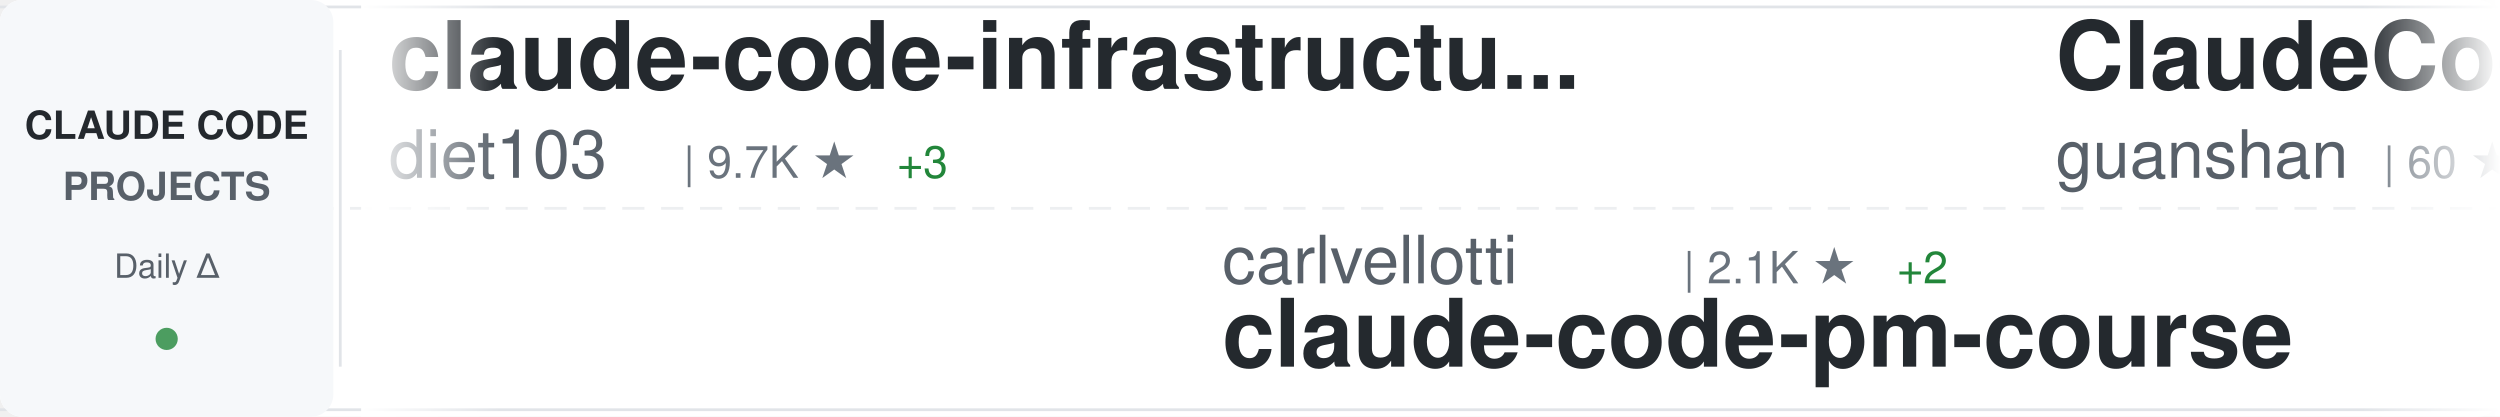
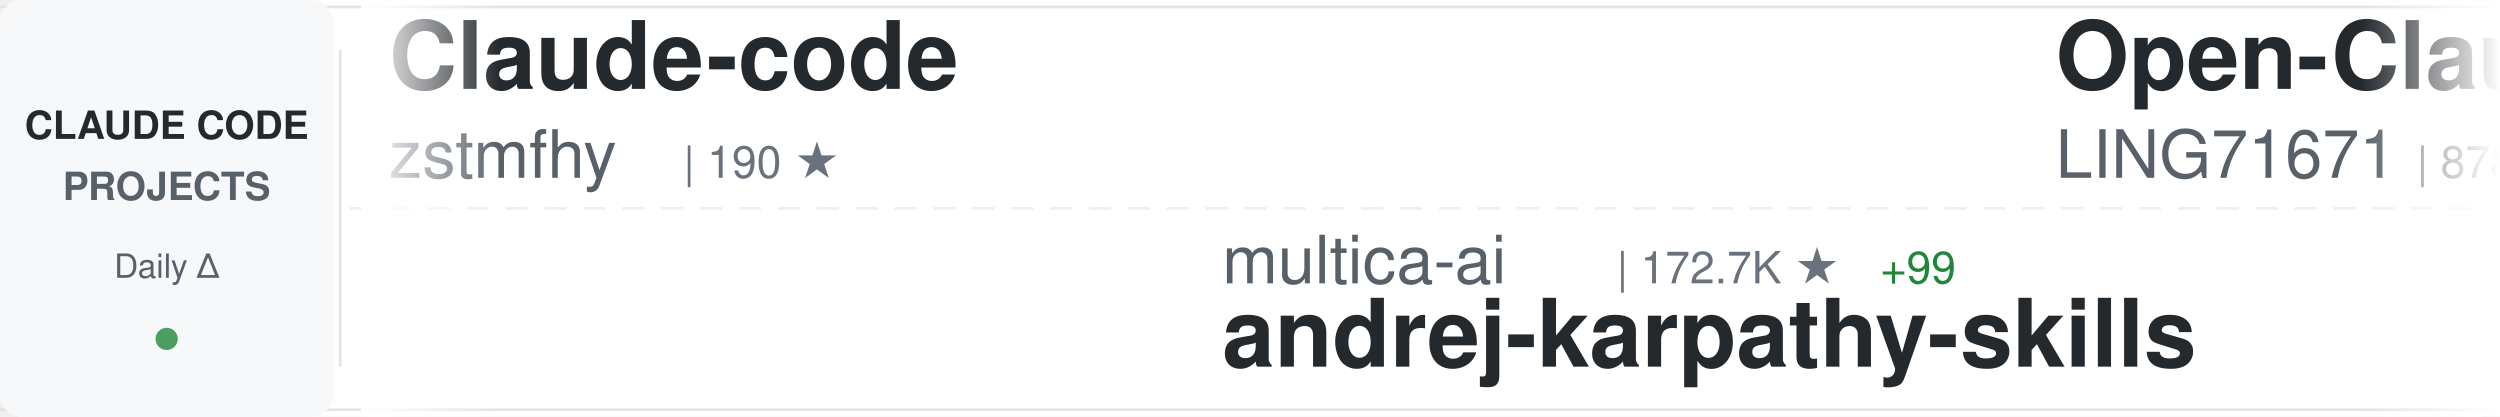
<svg xmlns="http://www.w3.org/2000/svg" width="900" height="150">
  <defs>
    <linearGradient id="awesomeLeftFade" x1="0%" y1="0%" x2="100%" y2="0%">
      <stop offset="0%" style="stop-color:#ffffff;stop-opacity:1" />
      <stop offset="100%" style="stop-color:#ffffff;stop-opacity:0" />
    </linearGradient>
    <linearGradient id="awesomeRightFade" x1="0%" y1="0%" x2="100%" y2="0%">
      <stop offset="0%" style="stop-color:#ffffff;stop-opacity:0" />
      <stop offset="100%" style="stop-color:#ffffff;stop-opacity:1" />
    </linearGradient>
  </defs>
  <rect width="900" height="150" fill="#ffffff" rx="8" />
  <rect x="0" y="2" width="900" height="1" fill="#e1e4e8" />
  <rect x="0" y="147" width="900" height="1" fill="#e1e4e8" />
  <line x1="0" y1="75" x2="900" y2="75" stroke="#e1e4e8" stroke-width="1" stroke-dasharray="8 6" opacity="0.6" />
  <rect x="0" y="0" width="120" height="150" fill="#f6f8fa" rx="8" />
  <text x="60" y="50" font-family="-apple-system, BlinkMacSystemFont, 'Segoe UI', Helvetica, Arial, sans-serif" font-size="14" font-weight="600" fill="#24292e" text-anchor="middle">CLAUDE CODE</text>
  <text x="60" y="72" font-family="-apple-system, BlinkMacSystemFont, 'Segoe UI', Helvetica, Arial, sans-serif" font-size="14" font-weight="600" fill="#586069" text-anchor="middle">PROJECTS</text>
  <text x="60" y="100" font-family="-apple-system, BlinkMacSystemFont, 'Segoe UI', Helvetica, Arial, sans-serif" font-size="12" font-weight="500" fill="#586069" text-anchor="middle">Daily Δ</text>
  <circle cx="60" cy="122" r="4" fill="#22863a" opacity="0.8" />
  <rect x="122" y="18" width="1" height="114" fill="#e1e4e8" />
  <clipPath id="awesomeTickerClip">
    <rect x="130" y="0" width="770" height="150" />
  </clipPath>
  <g clip-path="url(#awesomeTickerClip)">
    <g id="awesomeTickerItems">
      <animateTransform attributeName="transform" attributeType="XML" type="translate" from="0 0" to="-3000 0" dur="54s" repeatCount="indefinite" />
      <g transform="translate(0, 0)">
-         <text x="140" y="32" font-family="-apple-system, BlinkMacSystemFont, 'Segoe UI', Helvetica, Arial, sans-serif" font-size="34" font-weight="600" fill="#24292e">claude-code-infrastructu...</text>
-         <text x="140" y="64" font-family="-apple-system, BlinkMacSystemFont, 'Segoe UI', Helvetica, Arial, sans-serif" font-size="24" font-weight="400" fill="#586069">diet103</text>
-         <text x="246" y="64" font-family="-apple-system, BlinkMacSystemFont, 'Segoe UI', Helvetica, Arial, sans-serif" font-size="16" font-weight="500" fill="#6a737d">| 9.7K ★</text>
-         <text x="323" y="64" font-family="-apple-system, BlinkMacSystemFont, 'Segoe UI', Helvetica, Arial, sans-serif" font-size="16" font-weight="500" fill="#22863a"> +3</text>
+         <text x="140" y="32" font-family="-apple-system, BlinkMacSystemFont, 'Segoe UI', Helvetica, Arial, sans-serif" font-size="34" font-weight="600" fill="#24292e">Claude-code</text>
+         <text x="140" y="64" font-family="-apple-system, BlinkMacSystemFont, 'Segoe UI', Helvetica, Arial, sans-serif" font-size="24" font-weight="400" fill="#586069">zstmfhy</text>
+         <text x="246" y="64" font-family="-apple-system, BlinkMacSystemFont, 'Segoe UI', Helvetica, Arial, sans-serif" font-size="16" font-weight="500" fill="#6a737d">| 190 ★</text>
      </g>
      <g transform="translate(300, 0)">
-         <text x="140" y="102" font-family="-apple-system, BlinkMacSystemFont, 'Segoe UI', Helvetica, Arial, sans-serif" font-size="24" font-weight="400" fill="#586069">carlvellotti</text>
-         <text x="306" y="102" font-family="-apple-system, BlinkMacSystemFont, 'Segoe UI', Helvetica, Arial, sans-serif" font-size="16" font-weight="500" fill="#6a737d">| 2.1K ★</text>
-         <text x="383" y="102" font-family="-apple-system, BlinkMacSystemFont, 'Segoe UI', Helvetica, Arial, sans-serif" font-size="16" font-weight="500" fill="#22863a"> +2</text>
-         <text x="140" y="132" font-family="-apple-system, BlinkMacSystemFont, 'Segoe UI', Helvetica, Arial, sans-serif" font-size="34" font-weight="600" fill="#24292e">claude-code-pm-course</text>
+         <text x="140" y="102" font-family="-apple-system, BlinkMacSystemFont, 'Segoe UI', Helvetica, Arial, sans-serif" font-size="24" font-weight="400" fill="#586069">multica-ai</text>
+         <text x="282" y="102" font-family="-apple-system, BlinkMacSystemFont, 'Segoe UI', Helvetica, Arial, sans-serif" font-size="16" font-weight="500" fill="#6a737d">| 172.7K ★</text>
+         <text x="377" y="102" font-family="-apple-system, BlinkMacSystemFont, 'Segoe UI', Helvetica, Arial, sans-serif" font-size="16" font-weight="500" fill="#22863a"> +99</text>
+         <text x="140" y="132" font-family="-apple-system, BlinkMacSystemFont, 'Segoe UI', Helvetica, Arial, sans-serif" font-size="34" font-weight="600" fill="#24292e">andrej-karpathy-skills</text>
      </g>
      <g transform="translate(600, 0)">
-         <text x="140" y="32" font-family="-apple-system, BlinkMacSystemFont, 'Segoe UI', Helvetica, Arial, sans-serif" font-size="34" font-weight="600" fill="#24292e">ClaudeCode</text>
-         <text x="140" y="64" font-family="-apple-system, BlinkMacSystemFont, 'Segoe UI', Helvetica, Arial, sans-serif" font-size="24" font-weight="400" fill="#586069">guanshan</text>
-         <text x="258" y="64" font-family="-apple-system, BlinkMacSystemFont, 'Segoe UI', Helvetica, Arial, sans-serif" font-size="16" font-weight="500" fill="#6a737d">| 60 ★</text>
+         <text x="140" y="32" font-family="-apple-system, BlinkMacSystemFont, 'Segoe UI', Helvetica, Arial, sans-serif" font-size="34" font-weight="600" fill="#24292e">Open-ClaudeCode</text>
+         <text x="140" y="64" font-family="-apple-system, BlinkMacSystemFont, 'Segoe UI', Helvetica, Arial, sans-serif" font-size="24" font-weight="400" fill="#586069">LING71671</text>
+         <text x="270" y="64" font-family="-apple-system, BlinkMacSystemFont, 'Segoe UI', Helvetica, Arial, sans-serif" font-size="16" font-weight="500" fill="#6a737d">| 878 ★</text>
      </g>
      <g transform="translate(900, 0)">
-         <text x="140" y="102" font-family="-apple-system, BlinkMacSystemFont, 'Segoe UI', Helvetica, Arial, sans-serif" font-size="24" font-weight="400" fill="#586069">Piebald-AI</text>
-         <text x="282" y="102" font-family="-apple-system, BlinkMacSystemFont, 'Segoe UI', Helvetica, Arial, sans-serif" font-size="16" font-weight="500" fill="#6a737d">| 10.9K ★</text>
-         <text x="368" y="102" font-family="-apple-system, BlinkMacSystemFont, 'Segoe UI', Helvetica, Arial, sans-serif" font-size="16" font-weight="500" fill="#22863a"> +29</text>
-         <text x="140" y="132" font-family="-apple-system, BlinkMacSystemFont, 'Segoe UI', Helvetica, Arial, sans-serif" font-size="34" font-weight="600" fill="#24292e">claude-code-system-promp...</text>
+         <text x="140" y="102" font-family="-apple-system, BlinkMacSystemFont, 'Segoe UI', Helvetica, Arial, sans-serif" font-size="24" font-weight="400" fill="#586069">Donchitos</text>
+         <text x="270" y="102" font-family="-apple-system, BlinkMacSystemFont, 'Segoe UI', Helvetica, Arial, sans-serif" font-size="16" font-weight="500" fill="#6a737d">| 21.4K ★</text>
+         <text x="356" y="102" font-family="-apple-system, BlinkMacSystemFont, 'Segoe UI', Helvetica, Arial, sans-serif" font-size="16" font-weight="500" fill="#22863a"> +12</text>
+         <text x="140" y="132" font-family="-apple-system, BlinkMacSystemFont, 'Segoe UI', Helvetica, Arial, sans-serif" font-size="34" font-weight="600" fill="#24292e">Claude-Code-Game-Studios</text>
      </g>
      <g transform="translate(1200, 0)">
-         <text x="140" y="32" font-family="-apple-system, BlinkMacSystemFont, 'Segoe UI', Helvetica, Arial, sans-serif" font-size="34" font-weight="600" fill="#24292e">claude-code-best-practic...</text>
-         <text x="140" y="64" font-family="-apple-system, BlinkMacSystemFont, 'Segoe UI', Helvetica, Arial, sans-serif" font-size="24" font-weight="400" fill="#586069">shanraisshan</text>
-         <text x="306" y="64" font-family="-apple-system, BlinkMacSystemFont, 'Segoe UI', Helvetica, Arial, sans-serif" font-size="16" font-weight="500" fill="#6a737d">| 57.2K ★</text>
-         <text x="392" y="64" font-family="-apple-system, BlinkMacSystemFont, 'Segoe UI', Helvetica, Arial, sans-serif" font-size="16" font-weight="500" fill="#22863a"> +196</text>
+         <text x="140" y="32" font-family="-apple-system, BlinkMacSystemFont, 'Segoe UI', Helvetica, Arial, sans-serif" font-size="34" font-weight="600" fill="#24292e">skills</text>
+         <text x="140" y="64" font-family="-apple-system, BlinkMacSystemFont, 'Segoe UI', Helvetica, Arial, sans-serif" font-size="24" font-weight="400" fill="#586069">anthropics</text>
+         <text x="282" y="64" font-family="-apple-system, BlinkMacSystemFont, 'Segoe UI', Helvetica, Arial, sans-serif" font-size="16" font-weight="500" fill="#6a737d">| 148.9K ★</text>
+         <text x="377" y="64" font-family="-apple-system, BlinkMacSystemFont, 'Segoe UI', Helvetica, Arial, sans-serif" font-size="16" font-weight="500" fill="#22863a"> +58</text>
      </g>
      <g transform="translate(1500, 0)">
-         <text x="140" y="102" font-family="-apple-system, BlinkMacSystemFont, 'Segoe UI', Helvetica, Arial, sans-serif" font-size="24" font-weight="400" fill="#586069">jqueryscript</text>
-         <text x="306" y="102" font-family="-apple-system, BlinkMacSystemFont, 'Segoe UI', Helvetica, Arial, sans-serif" font-size="16" font-weight="500" fill="#6a737d">| 416 ★</text>
-         <text x="374" y="102" font-family="-apple-system, BlinkMacSystemFont, 'Segoe UI', Helvetica, Arial, sans-serif" font-size="16" font-weight="500" fill="#22863a"> +2</text>
-         <text x="140" y="132" font-family="-apple-system, BlinkMacSystemFont, 'Segoe UI', Helvetica, Arial, sans-serif" font-size="34" font-weight="600" fill="#24292e">awesome-claude-code</text>
+         <text x="140" y="102" font-family="-apple-system, BlinkMacSystemFont, 'Segoe UI', Helvetica, Arial, sans-serif" font-size="24" font-weight="400" fill="#586069">RichardAtCT</text>
+         <text x="294" y="102" font-family="-apple-system, BlinkMacSystemFont, 'Segoe UI', Helvetica, Arial, sans-serif" font-size="16" font-weight="500" fill="#6a737d">| 2.7K ★</text>
+         <text x="371" y="102" font-family="-apple-system, BlinkMacSystemFont, 'Segoe UI', Helvetica, Arial, sans-serif" font-size="16" font-weight="500" fill="#22863a"> +1</text>
+         <text x="140" y="132" font-family="-apple-system, BlinkMacSystemFont, 'Segoe UI', Helvetica, Arial, sans-serif" font-size="34" font-weight="600" fill="#24292e">claude-code-telegram</text>
      </g>
      <g transform="translate(1800, 0)">
-         <text x="140" y="32" font-family="-apple-system, BlinkMacSystemFont, 'Segoe UI', Helvetica, Arial, sans-serif" font-size="34" font-weight="600" fill="#24292e">Claude-Code-Game-Studios</text>
-         <text x="140" y="64" font-family="-apple-system, BlinkMacSystemFont, 'Segoe UI', Helvetica, Arial, sans-serif" font-size="24" font-weight="400" fill="#586069">Donchitos</text>
-         <text x="270" y="64" font-family="-apple-system, BlinkMacSystemFont, 'Segoe UI', Helvetica, Arial, sans-serif" font-size="16" font-weight="500" fill="#6a737d">| 21.3K ★</text>
-         <text x="356" y="64" font-family="-apple-system, BlinkMacSystemFont, 'Segoe UI', Helvetica, Arial, sans-serif" font-size="16" font-weight="500" fill="#22863a"> +94</text>
+         <text x="140" y="32" font-family="-apple-system, BlinkMacSystemFont, 'Segoe UI', Helvetica, Arial, sans-serif" font-size="34" font-weight="600" fill="#24292e">sc-claude-code-files</text>
+         <text x="140" y="64" font-family="-apple-system, BlinkMacSystemFont, 'Segoe UI', Helvetica, Arial, sans-serif" font-size="24" font-weight="400" fill="#586069">https-deeplearning-ai</text>
+         <text x="414" y="64" font-family="-apple-system, BlinkMacSystemFont, 'Segoe UI', Helvetica, Arial, sans-serif" font-size="16" font-weight="500" fill="#6a737d">| 525 ★</text>
+         <text x="482" y="64" font-family="-apple-system, BlinkMacSystemFont, 'Segoe UI', Helvetica, Arial, sans-serif" font-size="16" font-weight="500" fill="#22863a"> +1</text>
      </g>
      <g transform="translate(2100, 0)">
-         <text x="140" y="102" font-family="-apple-system, BlinkMacSystemFont, 'Segoe UI', Helvetica, Arial, sans-serif" font-size="24" font-weight="400" fill="#586069">Yuyz0112</text>
-         <text x="258" y="102" font-family="-apple-system, BlinkMacSystemFont, 'Segoe UI', Helvetica, Arial, sans-serif" font-size="16" font-weight="500" fill="#6a737d">| 2.4K ★</text>
-         <text x="335" y="102" font-family="-apple-system, BlinkMacSystemFont, 'Segoe UI', Helvetica, Arial, sans-serif" font-size="16" font-weight="500" fill="#22863a"> +2</text>
-         <text x="140" y="132" font-family="-apple-system, BlinkMacSystemFont, 'Segoe UI', Helvetica, Arial, sans-serif" font-size="34" font-weight="600" fill="#24292e">claude-code-reverse</text>
+         <text x="140" y="102" font-family="-apple-system, BlinkMacSystemFont, 'Segoe UI', Helvetica, Arial, sans-serif" font-size="24" font-weight="400" fill="#586069">alejandrobalderas</text>
+         <text x="366" y="102" font-family="-apple-system, BlinkMacSystemFont, 'Segoe UI', Helvetica, Arial, sans-serif" font-size="16" font-weight="500" fill="#6a737d">| 2.2K ★</text>
+         <text x="140" y="132" font-family="-apple-system, BlinkMacSystemFont, 'Segoe UI', Helvetica, Arial, sans-serif" font-size="34" font-weight="600" fill="#24292e">claude-code-from-source</text>
      </g>
      <g transform="translate(2400, 0)">
-         <text x="140" y="32" font-family="-apple-system, BlinkMacSystemFont, 'Segoe UI', Helvetica, Arial, sans-serif" font-size="34" font-weight="600" fill="#24292e">awesome-claude-code-suba...</text>
-         <text x="140" y="64" font-family="-apple-system, BlinkMacSystemFont, 'Segoe UI', Helvetica, Arial, sans-serif" font-size="24" font-weight="400" fill="#586069">VoltAgent</text>
-         <text x="270" y="64" font-family="-apple-system, BlinkMacSystemFont, 'Segoe UI', Helvetica, Arial, sans-serif" font-size="16" font-weight="500" fill="#6a737d">| 21.5K ★</text>
-         <text x="356" y="64" font-family="-apple-system, BlinkMacSystemFont, 'Segoe UI', Helvetica, Arial, sans-serif" font-size="16" font-weight="500" fill="#22863a"> +78</text>
+         <text x="140" y="32" font-family="-apple-system, BlinkMacSystemFont, 'Segoe UI', Helvetica, Arial, sans-serif" font-size="34" font-weight="600" fill="#24292e">claude-code-templates</text>
+         <text x="140" y="64" font-family="-apple-system, BlinkMacSystemFont, 'Segoe UI', Helvetica, Arial, sans-serif" font-size="24" font-weight="400" fill="#586069">davila7</text>
+         <text x="246" y="64" font-family="-apple-system, BlinkMacSystemFont, 'Segoe UI', Helvetica, Arial, sans-serif" font-size="16" font-weight="500" fill="#6a737d">| 27.9K ★</text>
+         <text x="332" y="64" font-family="-apple-system, BlinkMacSystemFont, 'Segoe UI', Helvetica, Arial, sans-serif" font-size="16" font-weight="500" fill="#22863a"> +5</text>
      </g>
      <g transform="translate(2700, 0)">
-         <text x="140" y="102" font-family="-apple-system, BlinkMacSystemFont, 'Segoe UI', Helvetica, Arial, sans-serif" font-size="24" font-weight="400" fill="#586069">JrCx7scC</text>
-         <text x="258" y="102" font-family="-apple-system, BlinkMacSystemFont, 'Segoe UI', Helvetica, Arial, sans-serif" font-size="16" font-weight="500" fill="#6a737d">| 370 ★</text>
-         <text x="140" y="132" font-family="-apple-system, BlinkMacSystemFont, 'Segoe UI', Helvetica, Arial, sans-serif" font-size="34" font-weight="600" fill="#24292e">claude-code-source</text>
+         <text x="140" y="102" font-family="-apple-system, BlinkMacSystemFont, 'Segoe UI', Helvetica, Arial, sans-serif" font-size="24" font-weight="400" fill="#586069">Windy3f3f3f3f</text>
+         <text x="318" y="102" font-family="-apple-system, BlinkMacSystemFont, 'Segoe UI', Helvetica, Arial, sans-serif" font-size="16" font-weight="500" fill="#6a737d">| 1.4K ★</text>
+         <text x="395" y="102" font-family="-apple-system, BlinkMacSystemFont, 'Segoe UI', Helvetica, Arial, sans-serif" font-size="16" font-weight="500" fill="#22863a"> +4</text>
+         <text x="140" y="132" font-family="-apple-system, BlinkMacSystemFont, 'Segoe UI', Helvetica, Arial, sans-serif" font-size="34" font-weight="600" fill="#24292e">claude-code-from-scratch</text>
      </g>
      <g transform="translate(3000, 0)">
-         <text x="140" y="32" font-family="-apple-system, BlinkMacSystemFont, 'Segoe UI', Helvetica, Arial, sans-serif" font-size="34" font-weight="600" fill="#24292e">claude-code-infrastructu...</text>
-         <text x="140" y="64" font-family="-apple-system, BlinkMacSystemFont, 'Segoe UI', Helvetica, Arial, sans-serif" font-size="24" font-weight="400" fill="#586069">diet103</text>
-         <text x="246" y="64" font-family="-apple-system, BlinkMacSystemFont, 'Segoe UI', Helvetica, Arial, sans-serif" font-size="16" font-weight="500" fill="#6a737d">| 9.7K ★</text>
-         <text x="323" y="64" font-family="-apple-system, BlinkMacSystemFont, 'Segoe UI', Helvetica, Arial, sans-serif" font-size="16" font-weight="500" fill="#22863a"> +3</text>
+         <text x="140" y="32" font-family="-apple-system, BlinkMacSystemFont, 'Segoe UI', Helvetica, Arial, sans-serif" font-size="34" font-weight="600" fill="#24292e">Claude-code</text>
+         <text x="140" y="64" font-family="-apple-system, BlinkMacSystemFont, 'Segoe UI', Helvetica, Arial, sans-serif" font-size="24" font-weight="400" fill="#586069">zstmfhy</text>
+         <text x="246" y="64" font-family="-apple-system, BlinkMacSystemFont, 'Segoe UI', Helvetica, Arial, sans-serif" font-size="16" font-weight="500" fill="#6a737d">| 190 ★</text>
      </g>
      <g transform="translate(3300, 0)">
-         <text x="140" y="102" font-family="-apple-system, BlinkMacSystemFont, 'Segoe UI', Helvetica, Arial, sans-serif" font-size="24" font-weight="400" fill="#586069">carlvellotti</text>
-         <text x="306" y="102" font-family="-apple-system, BlinkMacSystemFont, 'Segoe UI', Helvetica, Arial, sans-serif" font-size="16" font-weight="500" fill="#6a737d">| 2.1K ★</text>
-         <text x="383" y="102" font-family="-apple-system, BlinkMacSystemFont, 'Segoe UI', Helvetica, Arial, sans-serif" font-size="16" font-weight="500" fill="#22863a"> +2</text>
-         <text x="140" y="132" font-family="-apple-system, BlinkMacSystemFont, 'Segoe UI', Helvetica, Arial, sans-serif" font-size="34" font-weight="600" fill="#24292e">claude-code-pm-course</text>
+         <text x="140" y="102" font-family="-apple-system, BlinkMacSystemFont, 'Segoe UI', Helvetica, Arial, sans-serif" font-size="24" font-weight="400" fill="#586069">multica-ai</text>
+         <text x="282" y="102" font-family="-apple-system, BlinkMacSystemFont, 'Segoe UI', Helvetica, Arial, sans-serif" font-size="16" font-weight="500" fill="#6a737d">| 172.7K ★</text>
+         <text x="377" y="102" font-family="-apple-system, BlinkMacSystemFont, 'Segoe UI', Helvetica, Arial, sans-serif" font-size="16" font-weight="500" fill="#22863a"> +99</text>
+         <text x="140" y="132" font-family="-apple-system, BlinkMacSystemFont, 'Segoe UI', Helvetica, Arial, sans-serif" font-size="34" font-weight="600" fill="#24292e">andrej-karpathy-skills</text>
      </g>
      <g transform="translate(3600, 0)">
-         <text x="140" y="32" font-family="-apple-system, BlinkMacSystemFont, 'Segoe UI', Helvetica, Arial, sans-serif" font-size="34" font-weight="600" fill="#24292e">ClaudeCode</text>
-         <text x="140" y="64" font-family="-apple-system, BlinkMacSystemFont, 'Segoe UI', Helvetica, Arial, sans-serif" font-size="24" font-weight="400" fill="#586069">guanshan</text>
-         <text x="258" y="64" font-family="-apple-system, BlinkMacSystemFont, 'Segoe UI', Helvetica, Arial, sans-serif" font-size="16" font-weight="500" fill="#6a737d">| 60 ★</text>
+         <text x="140" y="32" font-family="-apple-system, BlinkMacSystemFont, 'Segoe UI', Helvetica, Arial, sans-serif" font-size="34" font-weight="600" fill="#24292e">Open-ClaudeCode</text>
+         <text x="140" y="64" font-family="-apple-system, BlinkMacSystemFont, 'Segoe UI', Helvetica, Arial, sans-serif" font-size="24" font-weight="400" fill="#586069">LING71671</text>
+         <text x="270" y="64" font-family="-apple-system, BlinkMacSystemFont, 'Segoe UI', Helvetica, Arial, sans-serif" font-size="16" font-weight="500" fill="#6a737d">| 878 ★</text>
      </g>
      <g transform="translate(3900, 0)">
-         <text x="140" y="102" font-family="-apple-system, BlinkMacSystemFont, 'Segoe UI', Helvetica, Arial, sans-serif" font-size="24" font-weight="400" fill="#586069">Piebald-AI</text>
-         <text x="282" y="102" font-family="-apple-system, BlinkMacSystemFont, 'Segoe UI', Helvetica, Arial, sans-serif" font-size="16" font-weight="500" fill="#6a737d">| 10.9K ★</text>
-         <text x="368" y="102" font-family="-apple-system, BlinkMacSystemFont, 'Segoe UI', Helvetica, Arial, sans-serif" font-size="16" font-weight="500" fill="#22863a"> +29</text>
-         <text x="140" y="132" font-family="-apple-system, BlinkMacSystemFont, 'Segoe UI', Helvetica, Arial, sans-serif" font-size="34" font-weight="600" fill="#24292e">claude-code-system-promp...</text>
+         <text x="140" y="102" font-family="-apple-system, BlinkMacSystemFont, 'Segoe UI', Helvetica, Arial, sans-serif" font-size="24" font-weight="400" fill="#586069">Donchitos</text>
+         <text x="270" y="102" font-family="-apple-system, BlinkMacSystemFont, 'Segoe UI', Helvetica, Arial, sans-serif" font-size="16" font-weight="500" fill="#6a737d">| 21.4K ★</text>
+         <text x="356" y="102" font-family="-apple-system, BlinkMacSystemFont, 'Segoe UI', Helvetica, Arial, sans-serif" font-size="16" font-weight="500" fill="#22863a"> +12</text>
+         <text x="140" y="132" font-family="-apple-system, BlinkMacSystemFont, 'Segoe UI', Helvetica, Arial, sans-serif" font-size="34" font-weight="600" fill="#24292e">Claude-Code-Game-Studios</text>
      </g>
    </g>
  </g>
  <rect x="130" y="0" width="50" height="150" fill="url(#awesomeLeftFade)" />
  <rect x="850" y="0" width="50" height="150" fill="url(#awesomeRightFade)" />
</svg>
